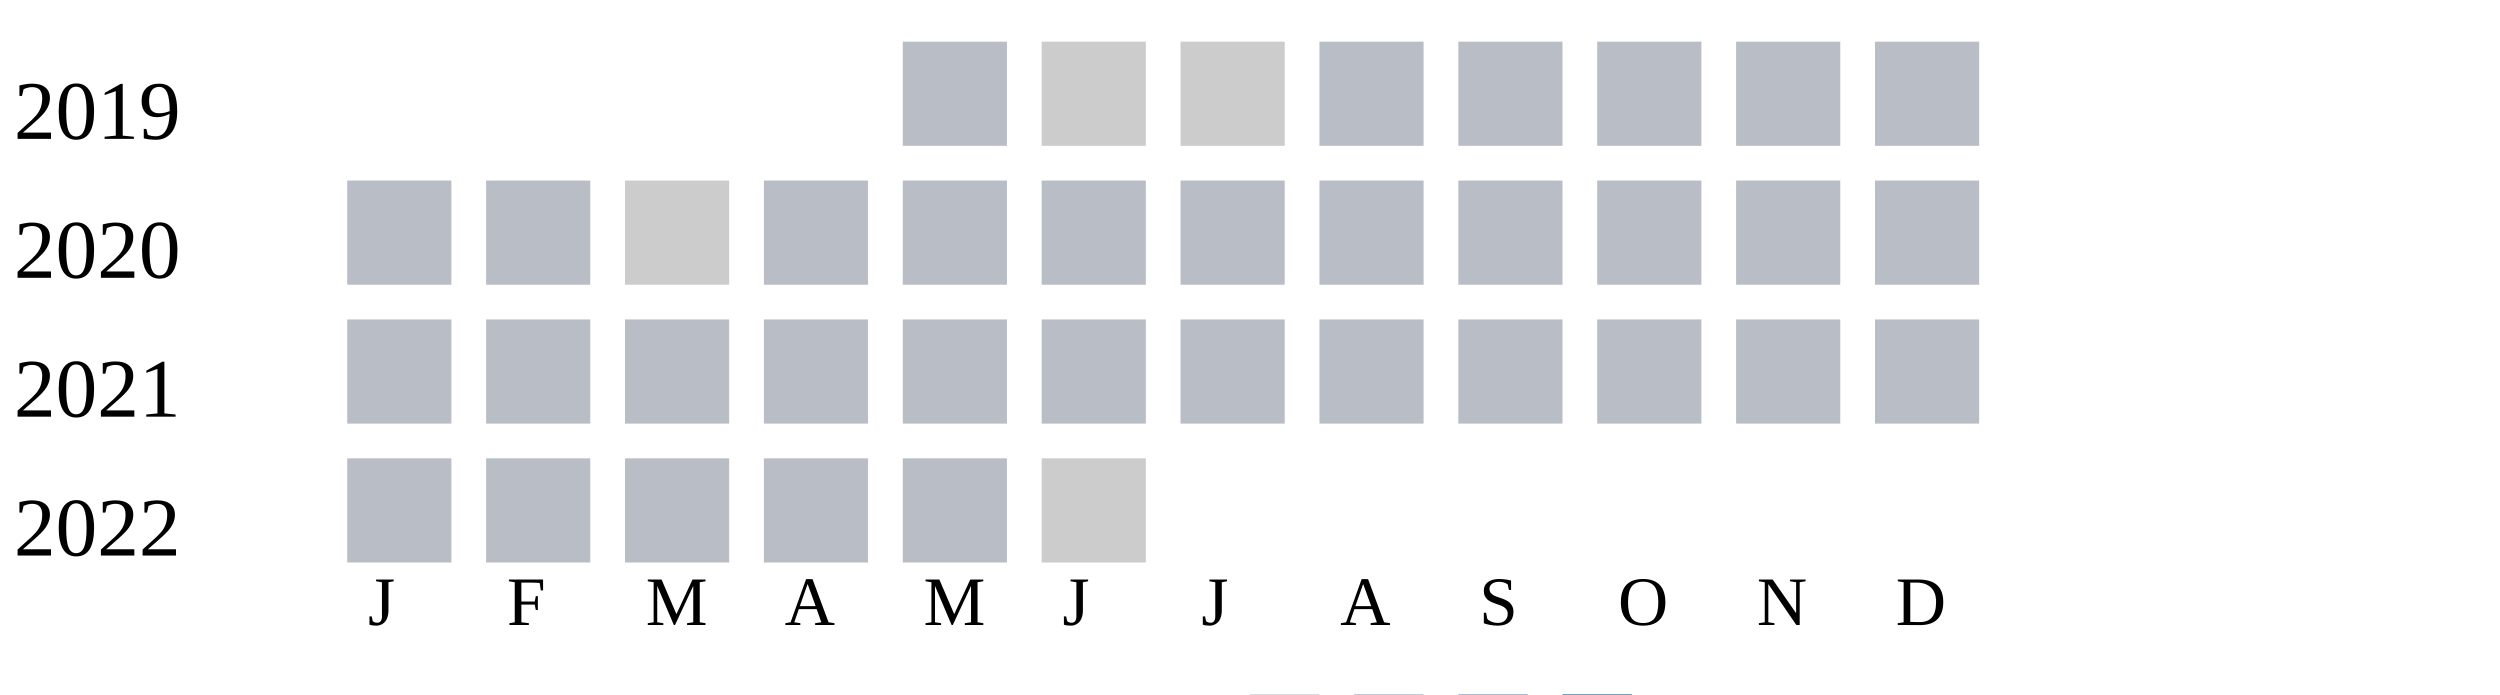
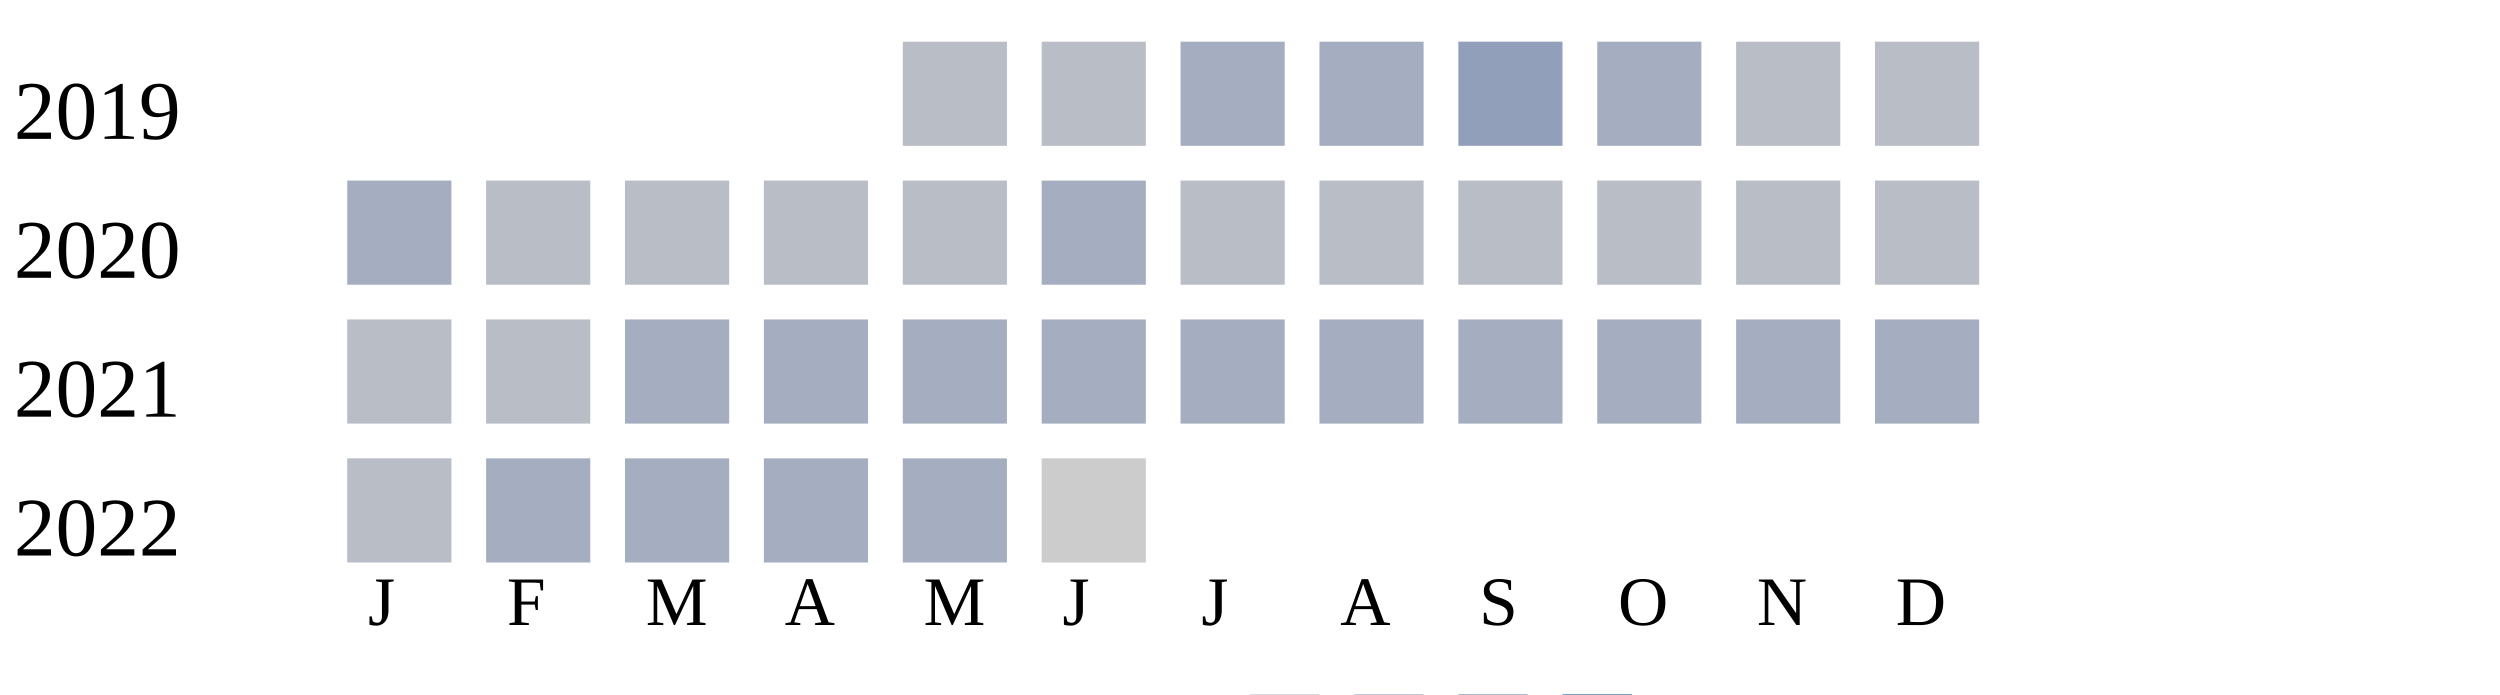
<svg xmlns="http://www.w3.org/2000/svg" width="360" height="100">
  <g transform="translate(0 0)">
    <text x="2" y="20">2019</text>
    <rect x="130" y="6" width="15" height="15" fill="#b9bdc6" />
-     <rect x="150" y="6" width="15" height="15" fill="#cccccc" />
-     <rect x="170" y="6" width="15" height="15" fill="#cccccc" />
-     <rect x="190" y="6" width="15" height="15" fill="#b9bdc6" />
-     <rect x="210" y="6" width="15" height="15" fill="#b9bdc6" />
-     <rect x="230" y="6" width="15" height="15" fill="#b9bdc6" />
+     <rect x="150" y="6" width="15" height="15" fill="#b9bdc6" />
+     <rect x="170" y="6" width="15" height="15" fill="#a5aec0" />
+     <rect x="190" y="6" width="15" height="15" fill="#a5aec0" />
+     <rect x="210" y="6" width="15" height="15" fill="#919fba" />
+     <rect x="230" y="6" width="15" height="15" fill="#a5aec0" />
    <rect x="250" y="6" width="15" height="15" fill="#b9bdc6" />
    <rect x="270" y="6" width="15" height="15" fill="#b9bdc6" />
  </g>
  <g transform="translate(0 20)">
    <text x="2" y="20">2020</text>
-     <rect x="50" y="6" width="15" height="15" fill="#b9bdc6" />
+     <rect x="50" y="6" width="15" height="15" fill="#a5aec0" />
    <rect x="70" y="6" width="15" height="15" fill="#b9bdc6" />
-     <rect x="90" y="6" width="15" height="15" fill="#cccccc" />
+     <rect x="90" y="6" width="15" height="15" fill="#b9bdc6" />
    <rect x="110" y="6" width="15" height="15" fill="#b9bdc6" />
    <rect x="130" y="6" width="15" height="15" fill="#b9bdc6" />
-     <rect x="150" y="6" width="15" height="15" fill="#b9bdc6" />
+     <rect x="150" y="6" width="15" height="15" fill="#a5aec0" />
    <rect x="170" y="6" width="15" height="15" fill="#b9bdc6" />
    <rect x="190" y="6" width="15" height="15" fill="#b9bdc6" />
    <rect x="210" y="6" width="15" height="15" fill="#b9bdc6" />
    <rect x="230" y="6" width="15" height="15" fill="#b9bdc6" />
    <rect x="250" y="6" width="15" height="15" fill="#b9bdc6" />
    <rect x="270" y="6" width="15" height="15" fill="#b9bdc6" />
  </g>
  <g transform="translate(0 40)">
    <text x="2" y="20">2021</text>
    <rect x="50" y="6" width="15" height="15" fill="#b9bdc6" />
    <rect x="70" y="6" width="15" height="15" fill="#b9bdc6" />
-     <rect x="90" y="6" width="15" height="15" fill="#b9bdc6" />
-     <rect x="110" y="6" width="15" height="15" fill="#b9bdc6" />
-     <rect x="130" y="6" width="15" height="15" fill="#b9bdc6" />
-     <rect x="150" y="6" width="15" height="15" fill="#b9bdc6" />
-     <rect x="170" y="6" width="15" height="15" fill="#b9bdc6" />
-     <rect x="190" y="6" width="15" height="15" fill="#b9bdc6" />
-     <rect x="210" y="6" width="15" height="15" fill="#b9bdc6" />
-     <rect x="230" y="6" width="15" height="15" fill="#b9bdc6" />
-     <rect x="250" y="6" width="15" height="15" fill="#b9bdc6" />
-     <rect x="270" y="6" width="15" height="15" fill="#b9bdc6" />
+     <rect x="90" y="6" width="15" height="15" fill="#a5aec0" />
+     <rect x="110" y="6" width="15" height="15" fill="#a5aec0" />
+     <rect x="130" y="6" width="15" height="15" fill="#a5aec0" />
+     <rect x="150" y="6" width="15" height="15" fill="#a5aec0" />
+     <rect x="170" y="6" width="15" height="15" fill="#a5aec0" />
+     <rect x="190" y="6" width="15" height="15" fill="#a5aec0" />
+     <rect x="210" y="6" width="15" height="15" fill="#a5aec0" />
+     <rect x="230" y="6" width="15" height="15" fill="#a5aec0" />
+     <rect x="250" y="6" width="15" height="15" fill="#a5aec0" />
+     <rect x="270" y="6" width="15" height="15" fill="#a5aec0" />
  </g>
  <g transform="translate(0 60)">
    <text x="2" y="20">2022</text>
    <rect x="50" y="6" width="15" height="15" fill="#b9bdc6" />
-     <rect x="70" y="6" width="15" height="15" fill="#b9bdc6" />
-     <rect x="90" y="6" width="15" height="15" fill="#b9bdc6" />
-     <rect x="110" y="6" width="15" height="15" fill="#b9bdc6" />
-     <rect x="130" y="6" width="15" height="15" fill="#b9bdc6" />
+     <rect x="70" y="6" width="15" height="15" fill="#a5aec0" />
+     <rect x="90" y="6" width="15" height="15" fill="#a5aec0" />
+     <rect x="110" y="6" width="15" height="15" fill="#a5aec0" />
+     <rect x="130" y="6" width="15" height="15" fill="#a5aec0" />
    <rect x="150" y="6" width="15" height="15" fill="#cccccc" />
  </g>
  <text style="font-size: 10px; text-align: center" x="53" y="90">J</text>
  <text style="font-size: 10px; text-align: center" x="73" y="90">F</text>
  <text style="font-size: 10px; text-align: center" x="93" y="90">M</text>
  <text style="font-size: 10px; text-align: center" x="113" y="90">A</text>
  <text style="font-size: 10px; text-align: center" x="133" y="90">M</text>
  <text style="font-size: 10px; text-align: center" x="153" y="90">J</text>
  <text style="font-size: 10px; text-align: center" x="173" y="90">J</text>
  <text style="font-size: 10px; text-align: center" x="193" y="90">A</text>
  <text style="font-size: 10px; text-align: center" x="213" y="90">S</text>
  <text style="font-size: 10px; text-align: center" x="233" y="90">O</text>
  <text style="font-size: 10px; text-align: center" x="253" y="90">N</text>
  <text style="font-size: 10px; text-align: center" x="273" y="90">D</text>
  <text style="font-size: 10px;" x="155" y="109">Less</text>
  <rect fill="#b9bdc6" width="10" height="10" x="180" y="100" />
  <rect fill="#919fba" width="10" height="10" x="195" y="100" />
  <rect fill="#6882ae" width="10" height="10" x="210" y="100" />
  <rect fill="#005a9c" width="10" height="10" x="225" y="100" />
  <text x="240" y="109" style="font-size: 10px;">More</text>
</svg>
